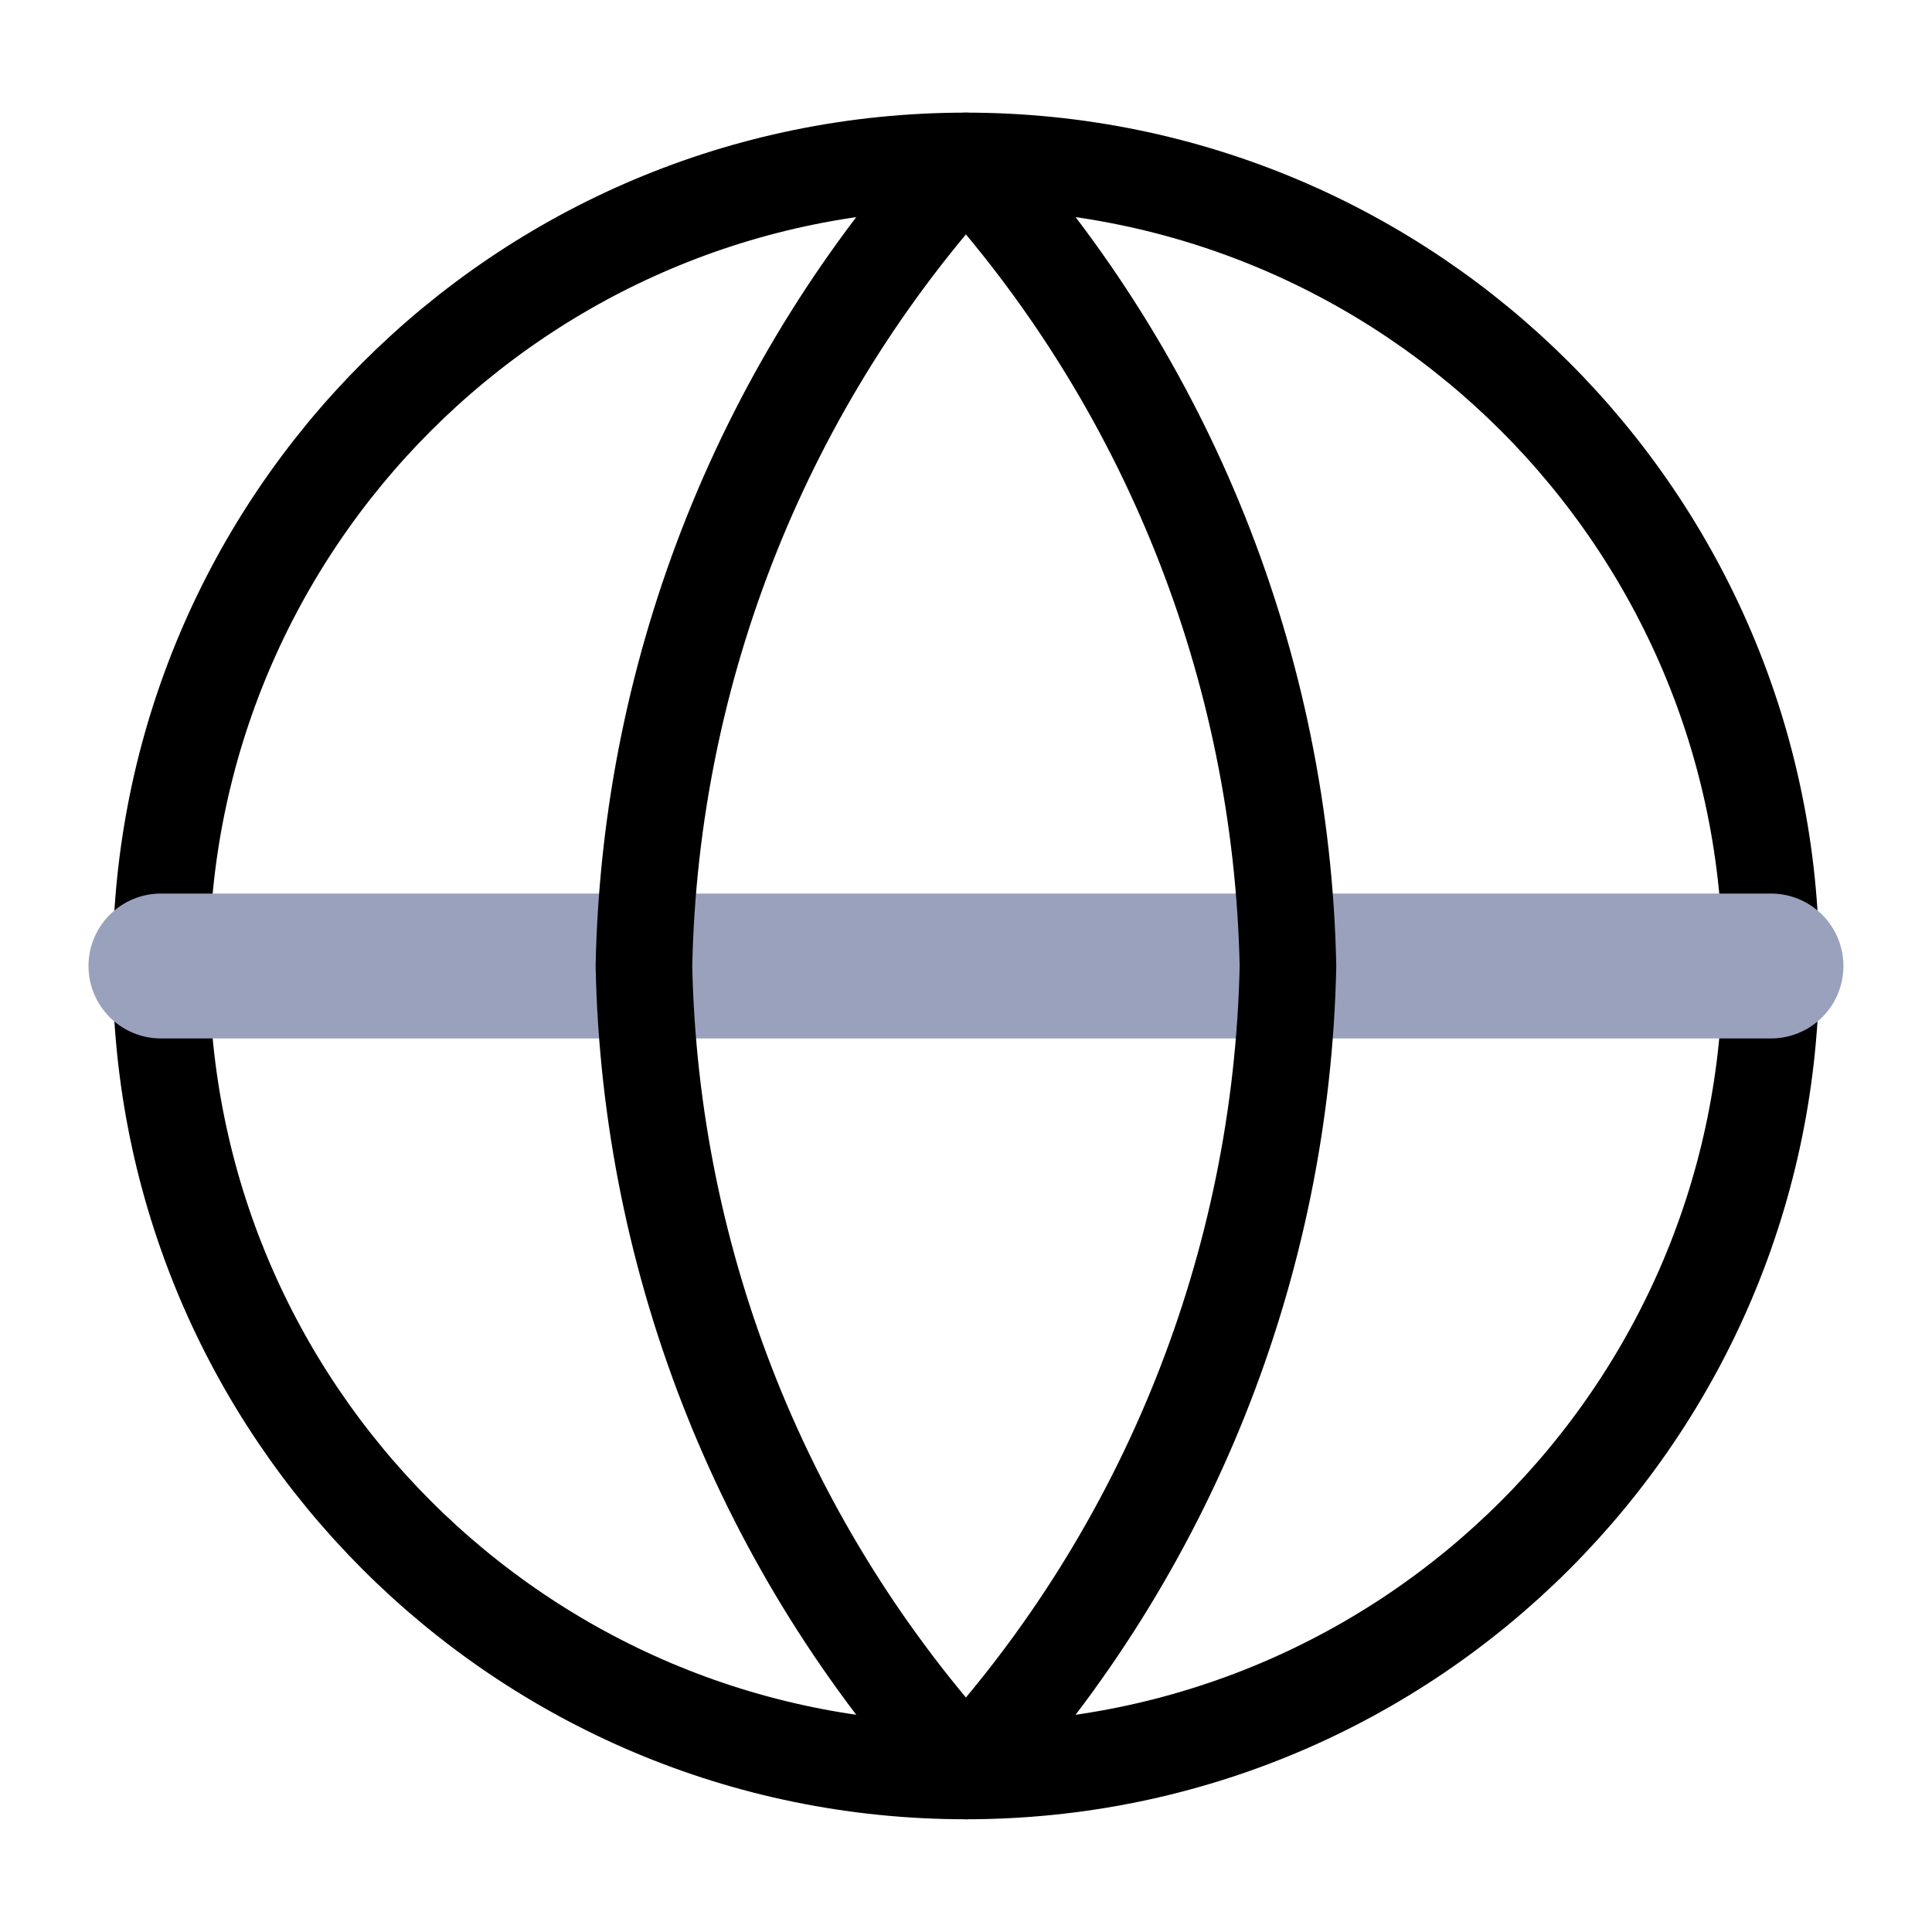
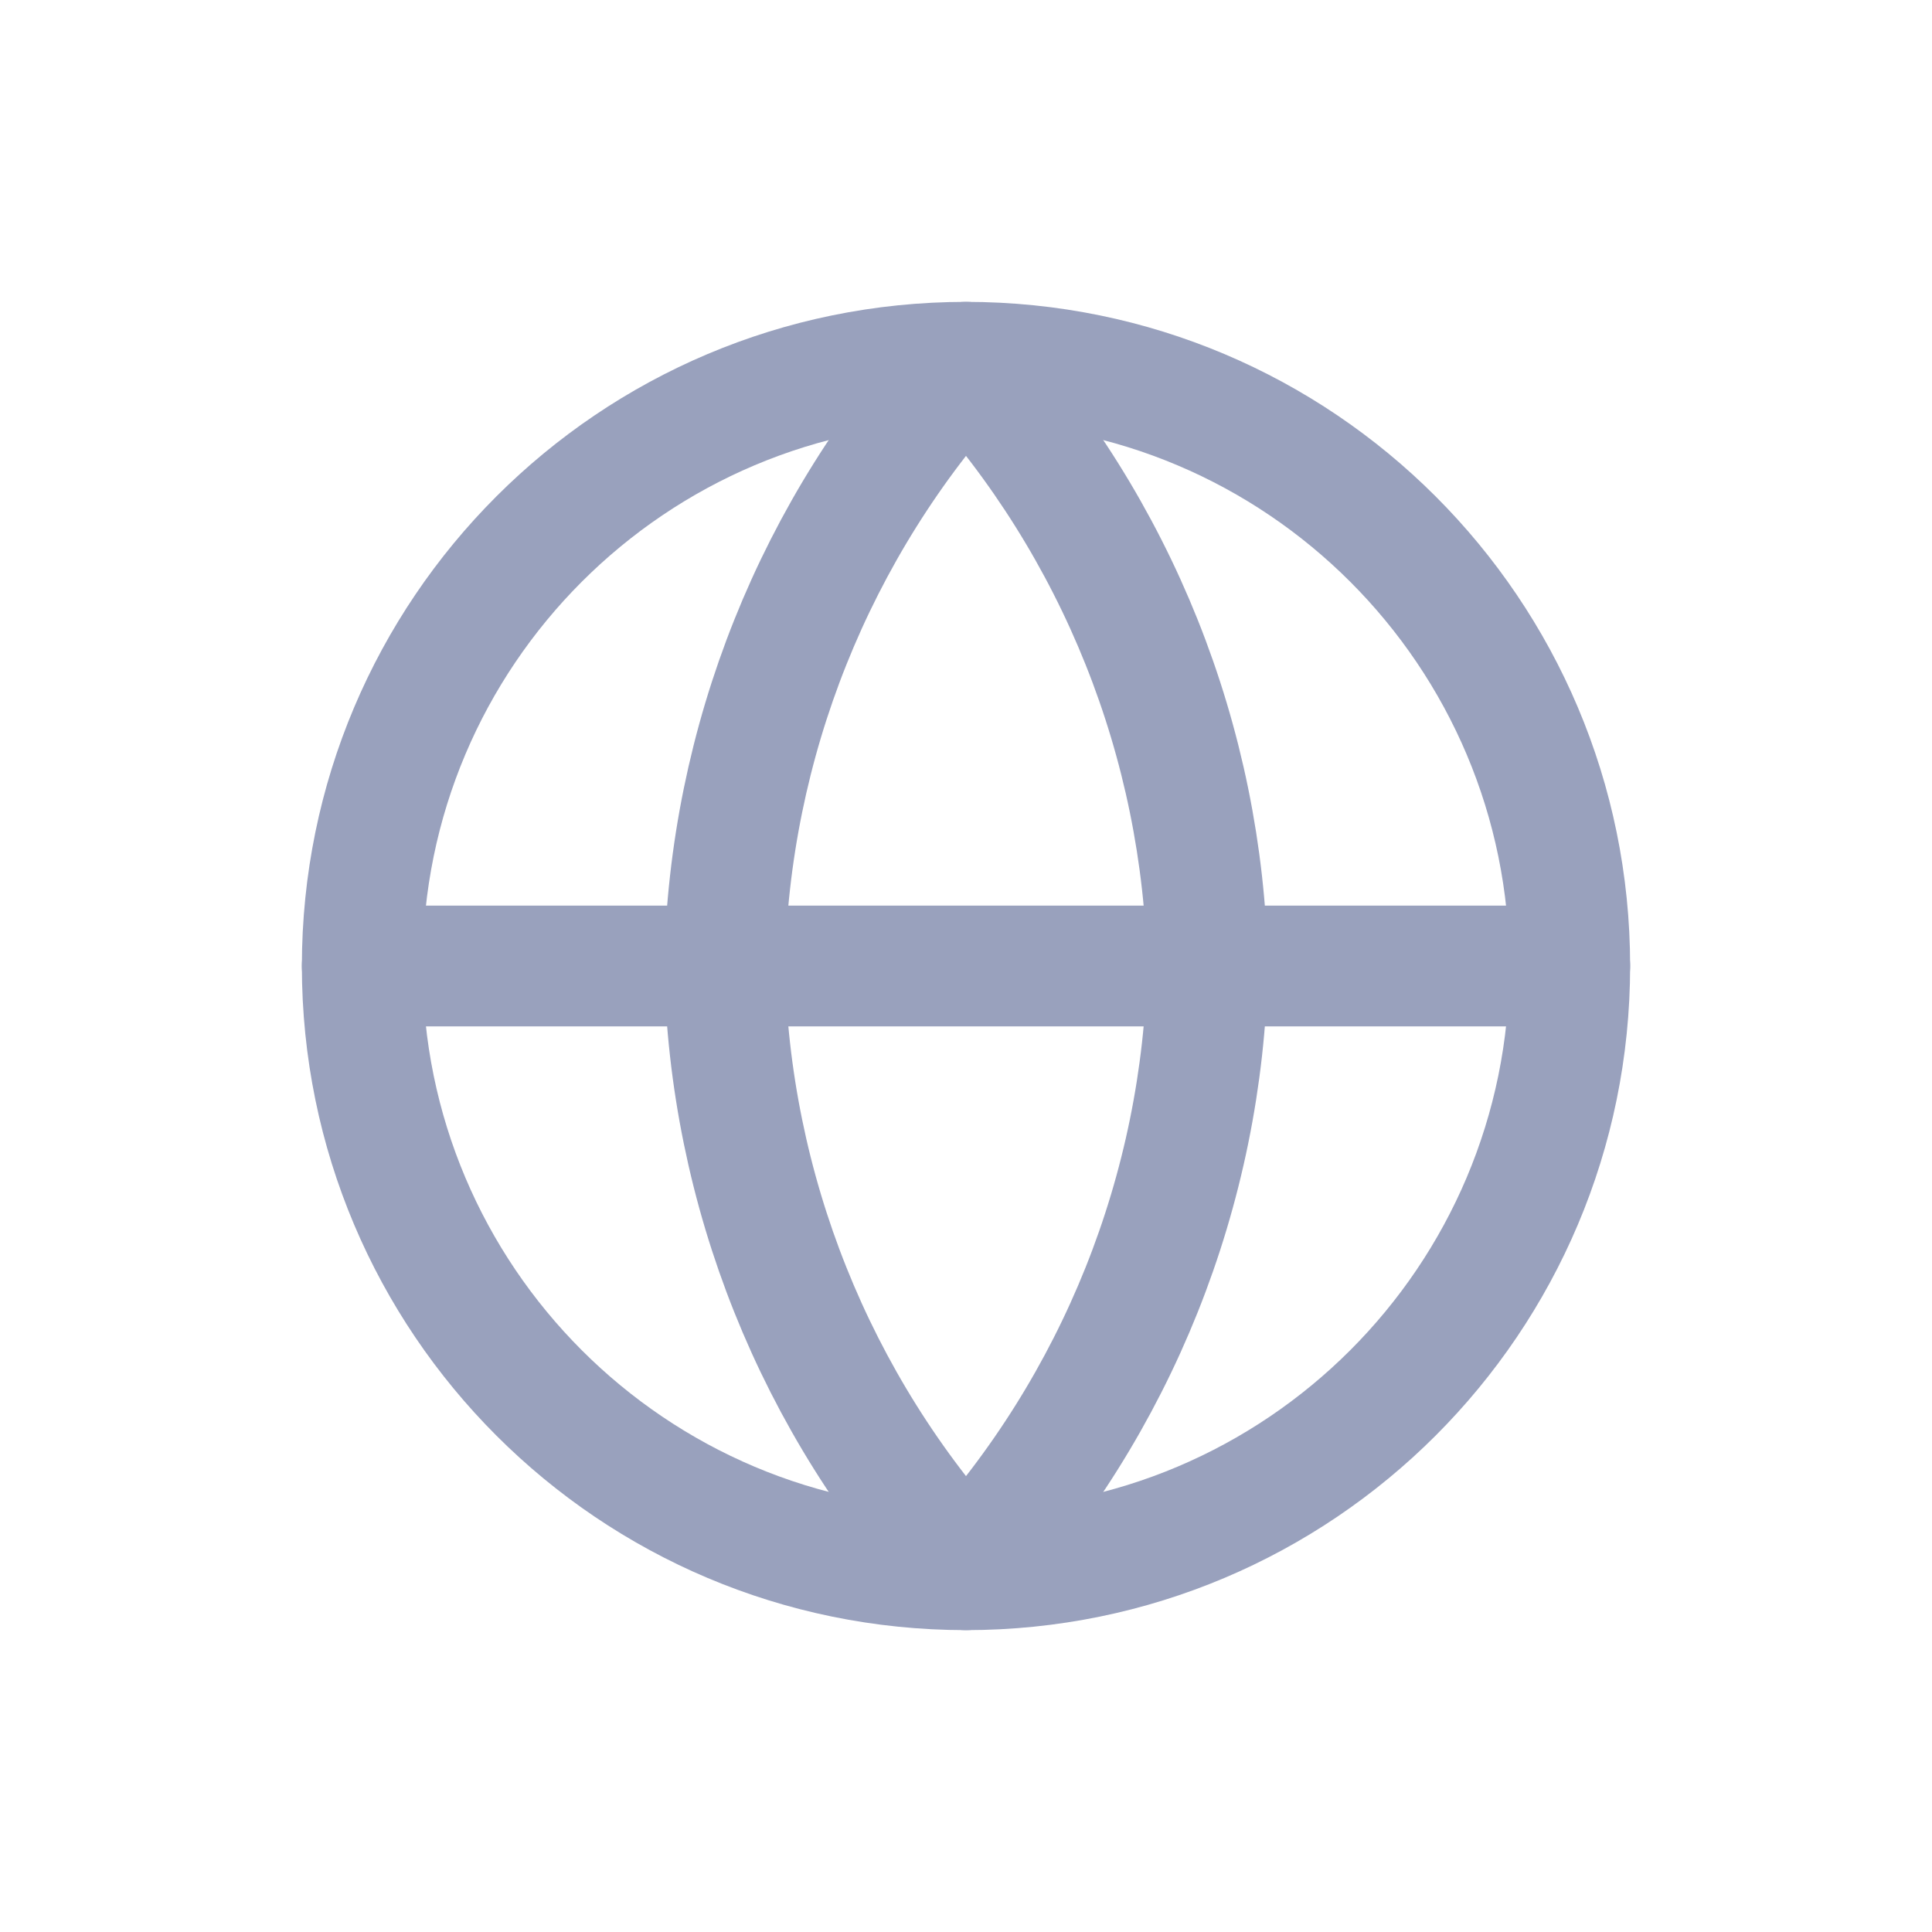
- <svg xmlns="http://www.w3.org/2000/svg" stroke="currentColor" width="20" height="20" viewBox="0 0 20 20" fill="none">
-   <path d="M9.999 18.333C14.602 18.333 18.333 14.602 18.333 9.999C18.333 5.397 14.602 1.666 9.999 1.666C5.397 1.666 1.666 5.397 1.666 9.999C1.666 14.602 5.397 18.333 9.999 18.333Z" stroke-linecap="round" stroke-linejoin="round" />
-   <path d="M1.666 10H18.333" stroke="#99A1BD" stroke-width="1.5" stroke-linecap="round" stroke-linejoin="round" />
-   <path d="M9.999 1.666C12.084 3.948 13.268 6.909 13.333 9.999C13.268 13.089 12.084 16.051 9.999 18.333C7.915 16.051 6.73 13.089 6.666 9.999C6.73 6.909 7.915 3.948 9.999 1.666V1.666Z" stroke-linecap="round" stroke-linejoin="round" />
+ <svg xmlns="http://www.w3.org/2000/svg" width="32" height="32" viewBox="0 0 32 32" fill="none">
+   <path d="M16 26C21.523 26 26 21.523 26 16C26 10.477 21.523 6 16 6C10.477 6 6 10.477 6 16C6 21.523 10.477 26 16 26Z" stroke="#99A1BD" stroke-width="2" stroke-linecap="round" stroke-linejoin="round" />
+   <path d="M6 16H26" stroke="#99A1BD" stroke-width="2" stroke-linecap="round" stroke-linejoin="round" />
+   <path d="M16 6C18.501 8.738 19.923 12.292 20 16C19.923 19.708 18.501 23.262 16 26C13.499 23.262 12.077 19.708 12 16C12.077 12.292 13.499 8.738 16 6V6Z" stroke="#99A1BD" stroke-width="2" stroke-linecap="round" stroke-linejoin="round" />
</svg>
